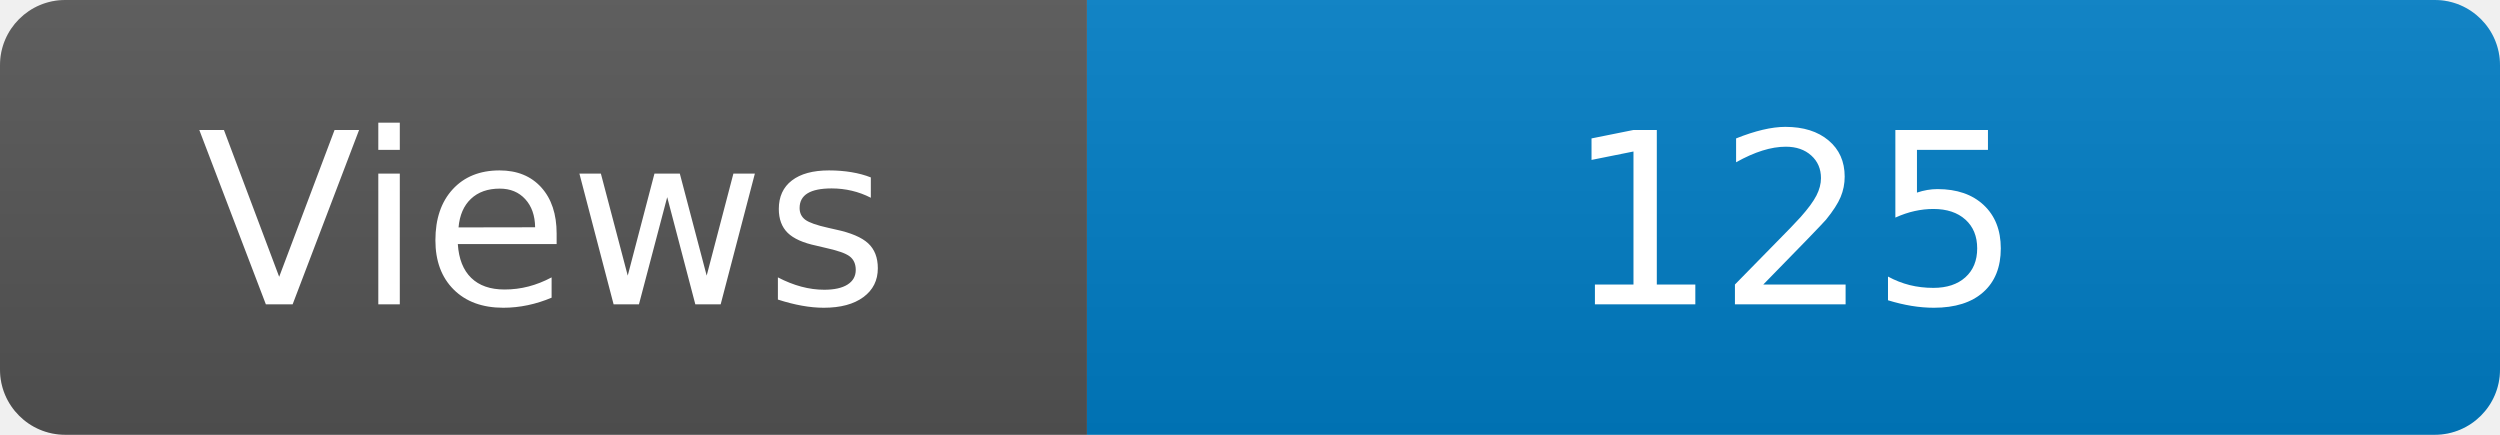
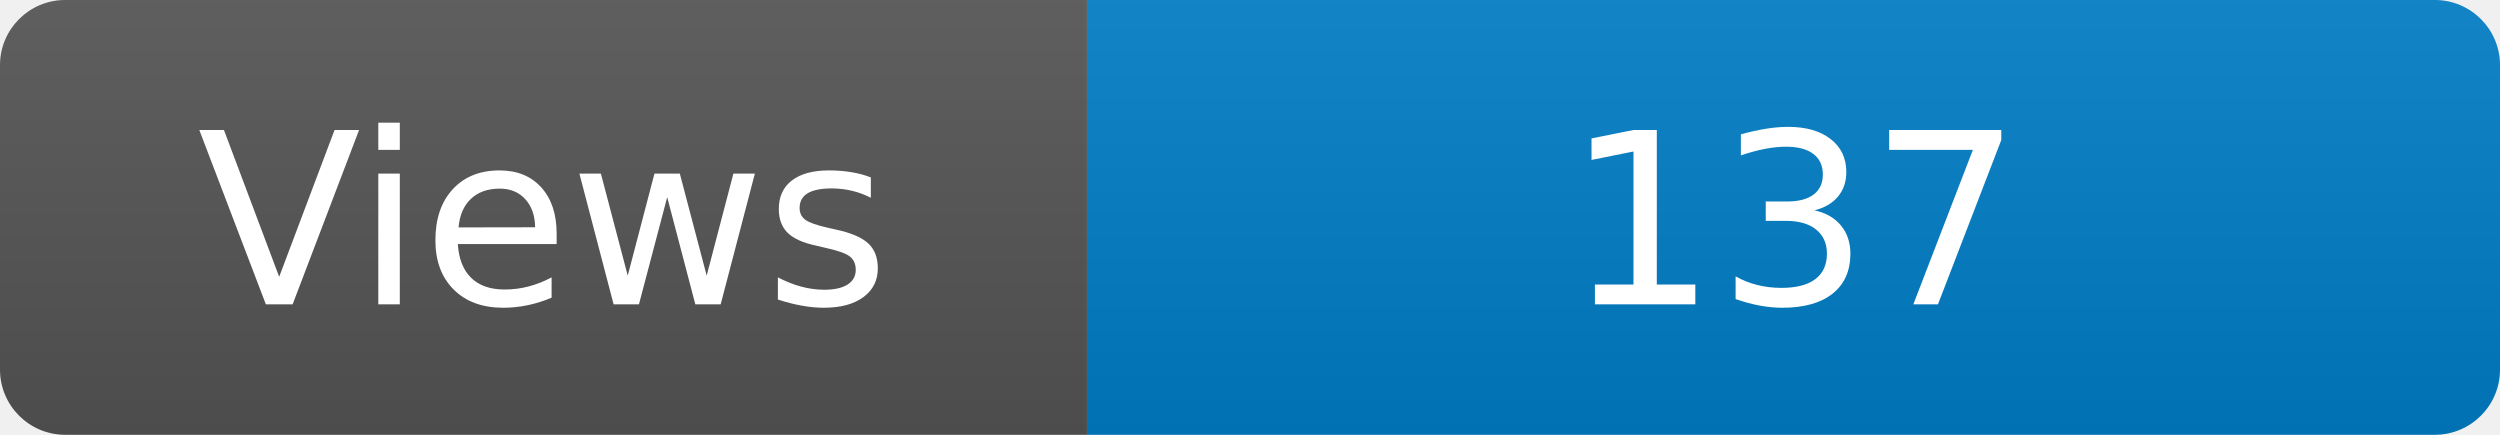
<svg xmlns="http://www.w3.org/2000/svg" width="115" height="20" role="img" aria-label="Maintained?: yes">
  <linearGradient id="s" x2="0" y2="100%">
    <stop offset="0" stop-color="#bbb" stop-opacity=".1" />
    <stop offset="1" stop-opacity=".1" />
  </linearGradient>
  <clipPath id="r">
    <rect width="115" height="20" rx="3" fill="#fff" />
  </clipPath>
  <g clip-path="url(#r)">
    <rect width="50" height="20" fill="#555" />
    <rect x="50" width="160" height="20" fill="#007ec6" />
    <rect width="115" height="20" fill="url(#s)" />
  </g>
  <g fill="#fff" text-anchor="middle" font-family="Verdana,Geneva,DejaVu Sans,sans-serif" font-size="110">
    <text x="250" y="140" transform="scale(.1)" fill="#fff">Views</text>
-     <text x="825" y="140" transform="scale(.1)" fill="#fff">125</text>
+     <text x="825" y="140" transform="scale(.1)" fill="#fff">137</text>
  </g>
</svg>
